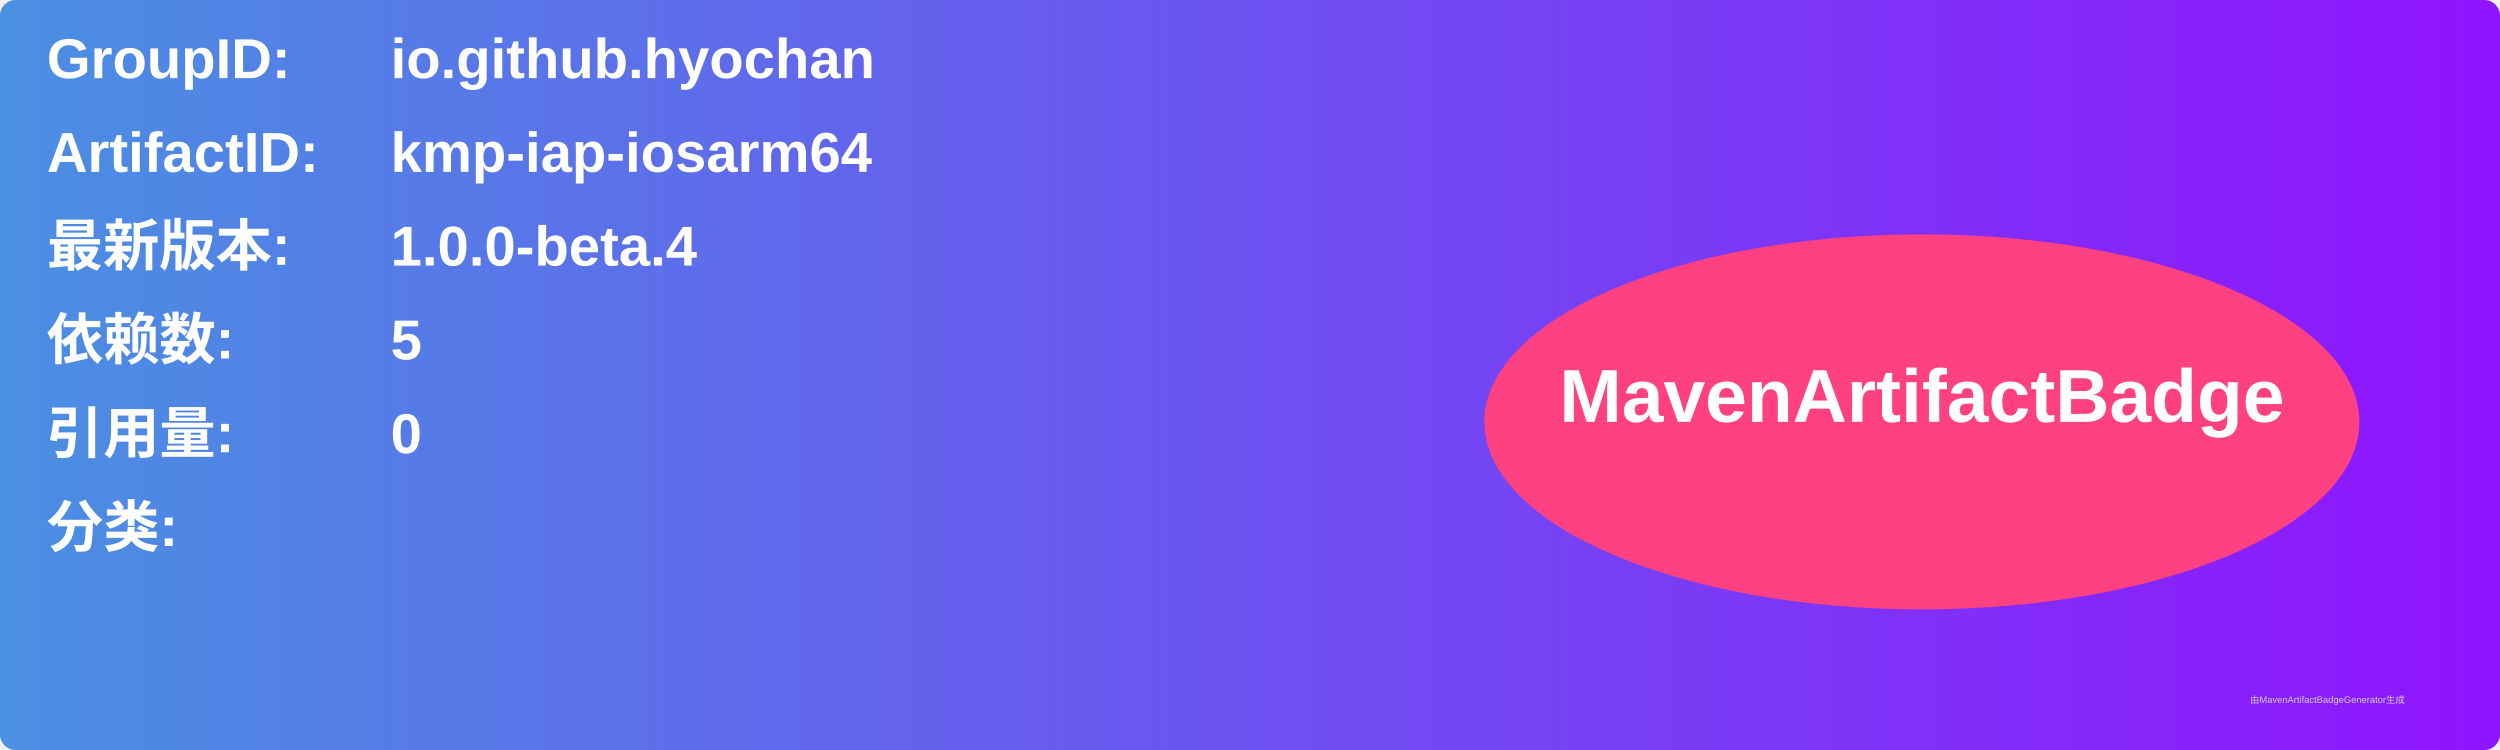
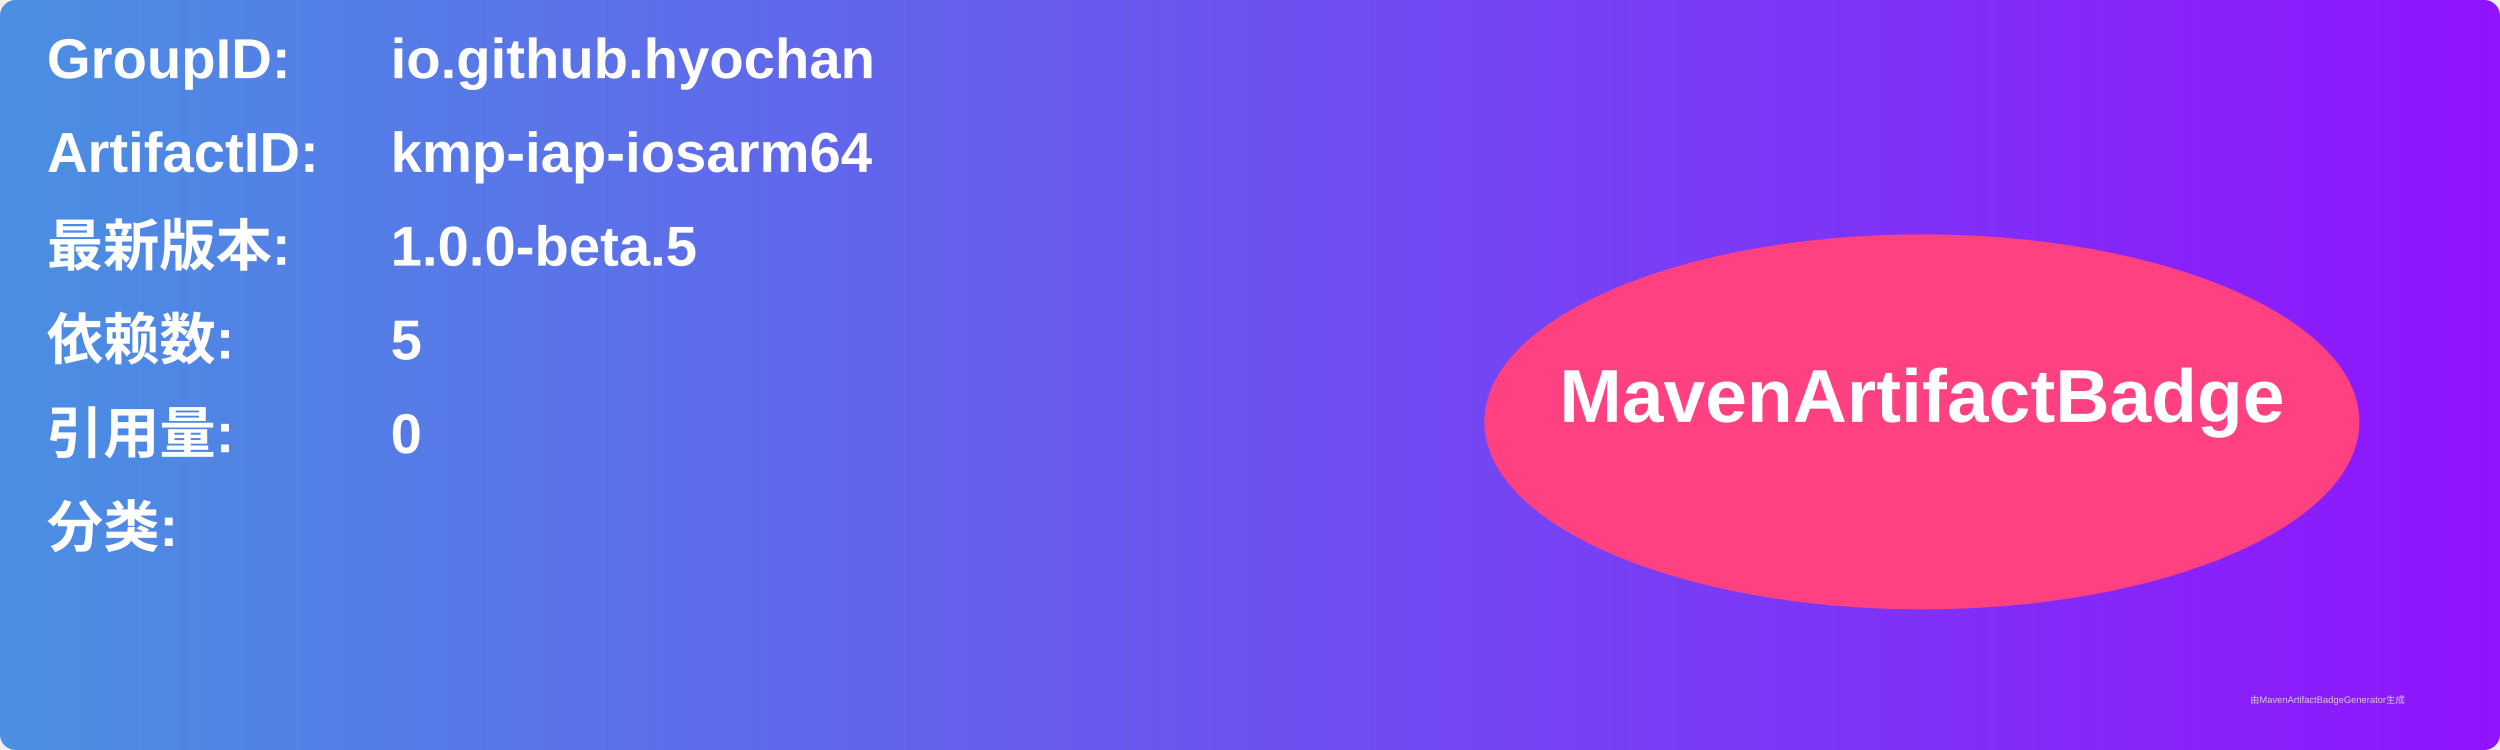
<svg xmlns="http://www.w3.org/2000/svg" width="800" height="240" viewBox="0 0 800 240">
  <linearGradient id="grad" x1="0%" y1="0%" x2="100%" y2="0%">
    <stop offset="0%" stop-color="#4a90e2" />
    <stop offset="100%" stop-color="#9013fe" />
  </linearGradient>
  <rect width="100%" height="100%" rx="5" ry="5" fill="url(#grad)" />
  <g transform="translate(15, 15)">
    <text x="0" y="10" font-family="Arial" font-size="18" fill="white" font-weight="bold" width="260">GroupID:</text>
    <text x="110" y="10" font-family="Arial" font-size="18" fill="white" font-weight="bold" width="460">io.github.hyochan</text>
    <text x="0" y="40" font-family="Arial" font-size="18" fill="white" font-weight="bold" width="260">ArtifactID:</text>
    <text x="110" y="40" font-family="Arial" font-size="18" fill="white" font-weight="bold" width="460">kmp-iap-iosarm64</text>
    <text x="0" y="70" font-family="Arial" font-size="18" fill="white" font-weight="bold">最新版本:</text>
    <text x="110" y="70" font-family="Arial" font-size="18" fill="white" font-weight="bold">
-       <tspan font-weight="bold">1.0.0-beta.4</tspan>
+       <tspan font-weight="bold">1.0.0-beta.5</tspan>
    </text>
    <text x="0" y="100" font-family="Arial" font-size="18" fill="white" font-weight="bold">依赖数: </text>
    <text x="110" y="100" font-family="Arial" font-size="18" fill="white">
      <tspan font-weight="bold">5</tspan>
    </text>
    <text x="0" y="130" font-family="Arial" font-size="18" fill="white" font-weight="bold">引用量: </text>
    <text x="110" y="130" font-family="Arial" font-size="18" fill="white">
      <tspan font-weight="bold">0</tspan>
    </text>
    <text x="0" y="160" font-family="Arial" font-size="18" fill="white" font-weight="bold">分类:</text>
    <text x="10" y="190" font-family="Arial" font-size="10" fill="white">
      <tspan font-weight="bold" />
    </text>
    <ellipse cx="600" cy="120" rx="140" ry="60" fill="#ff4081" />
    <text x="600" y="120" text-anchor="middle" font-family="Arial" font-size="24" fill="white" font-weight="bold">MavenArtifactBadge</text>
  </g>
  <text x="720" y="225" font-family="Arial" font-size="3" fill="#d0d0d0">由MavenArtifactBadgeGenerator生成</text>
</svg>
